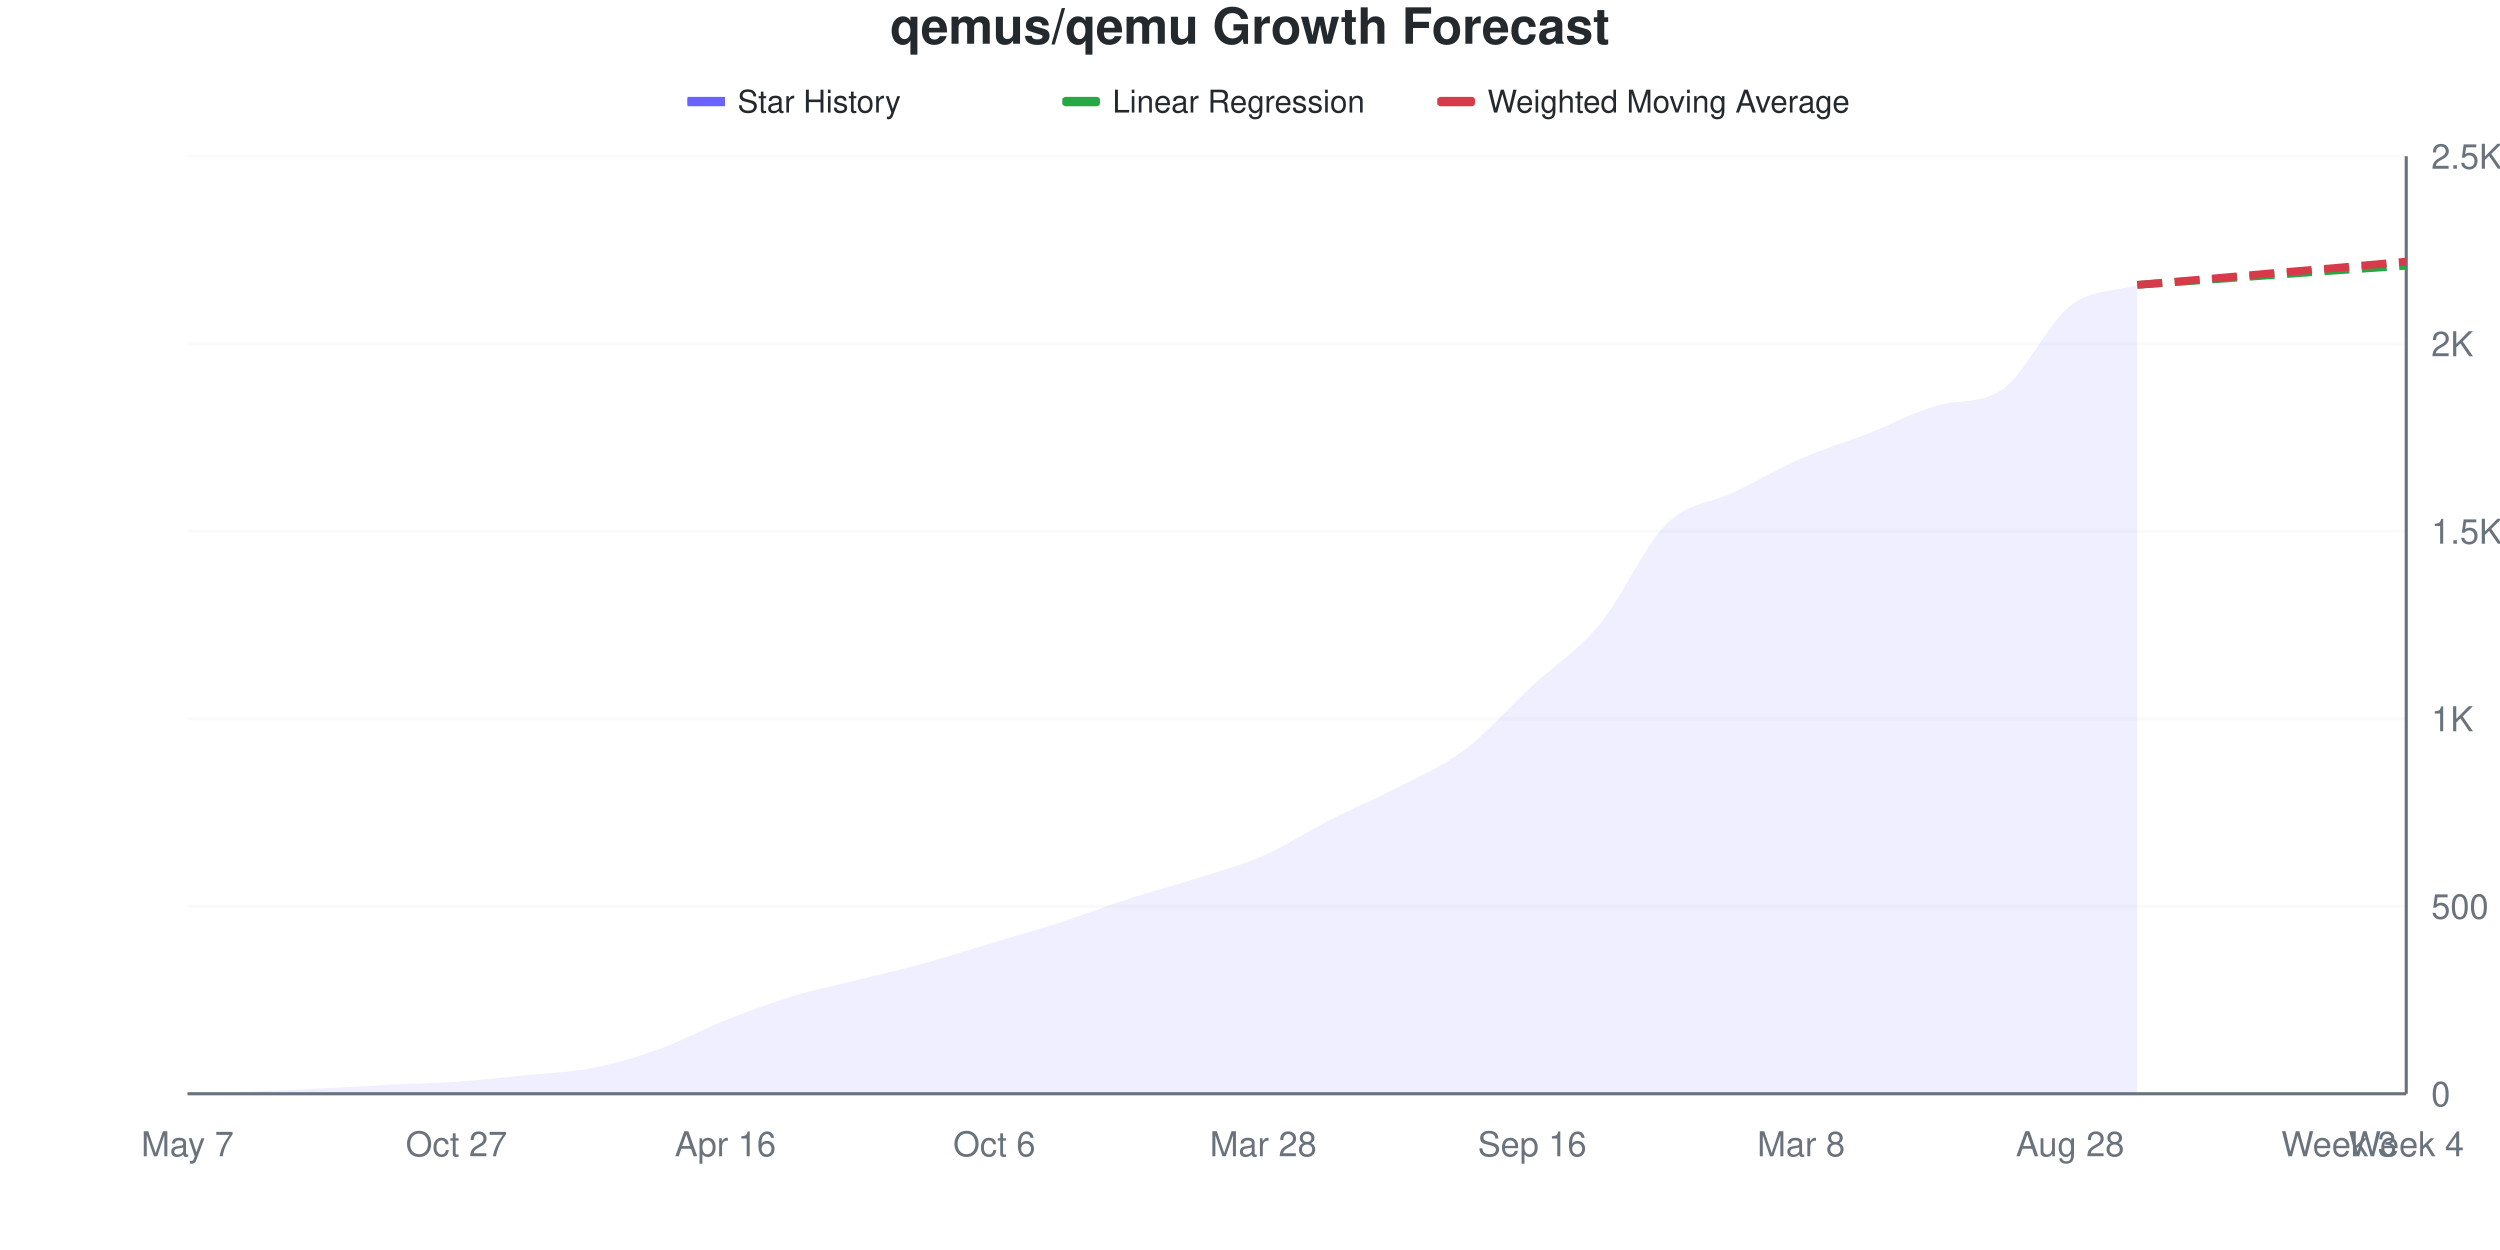
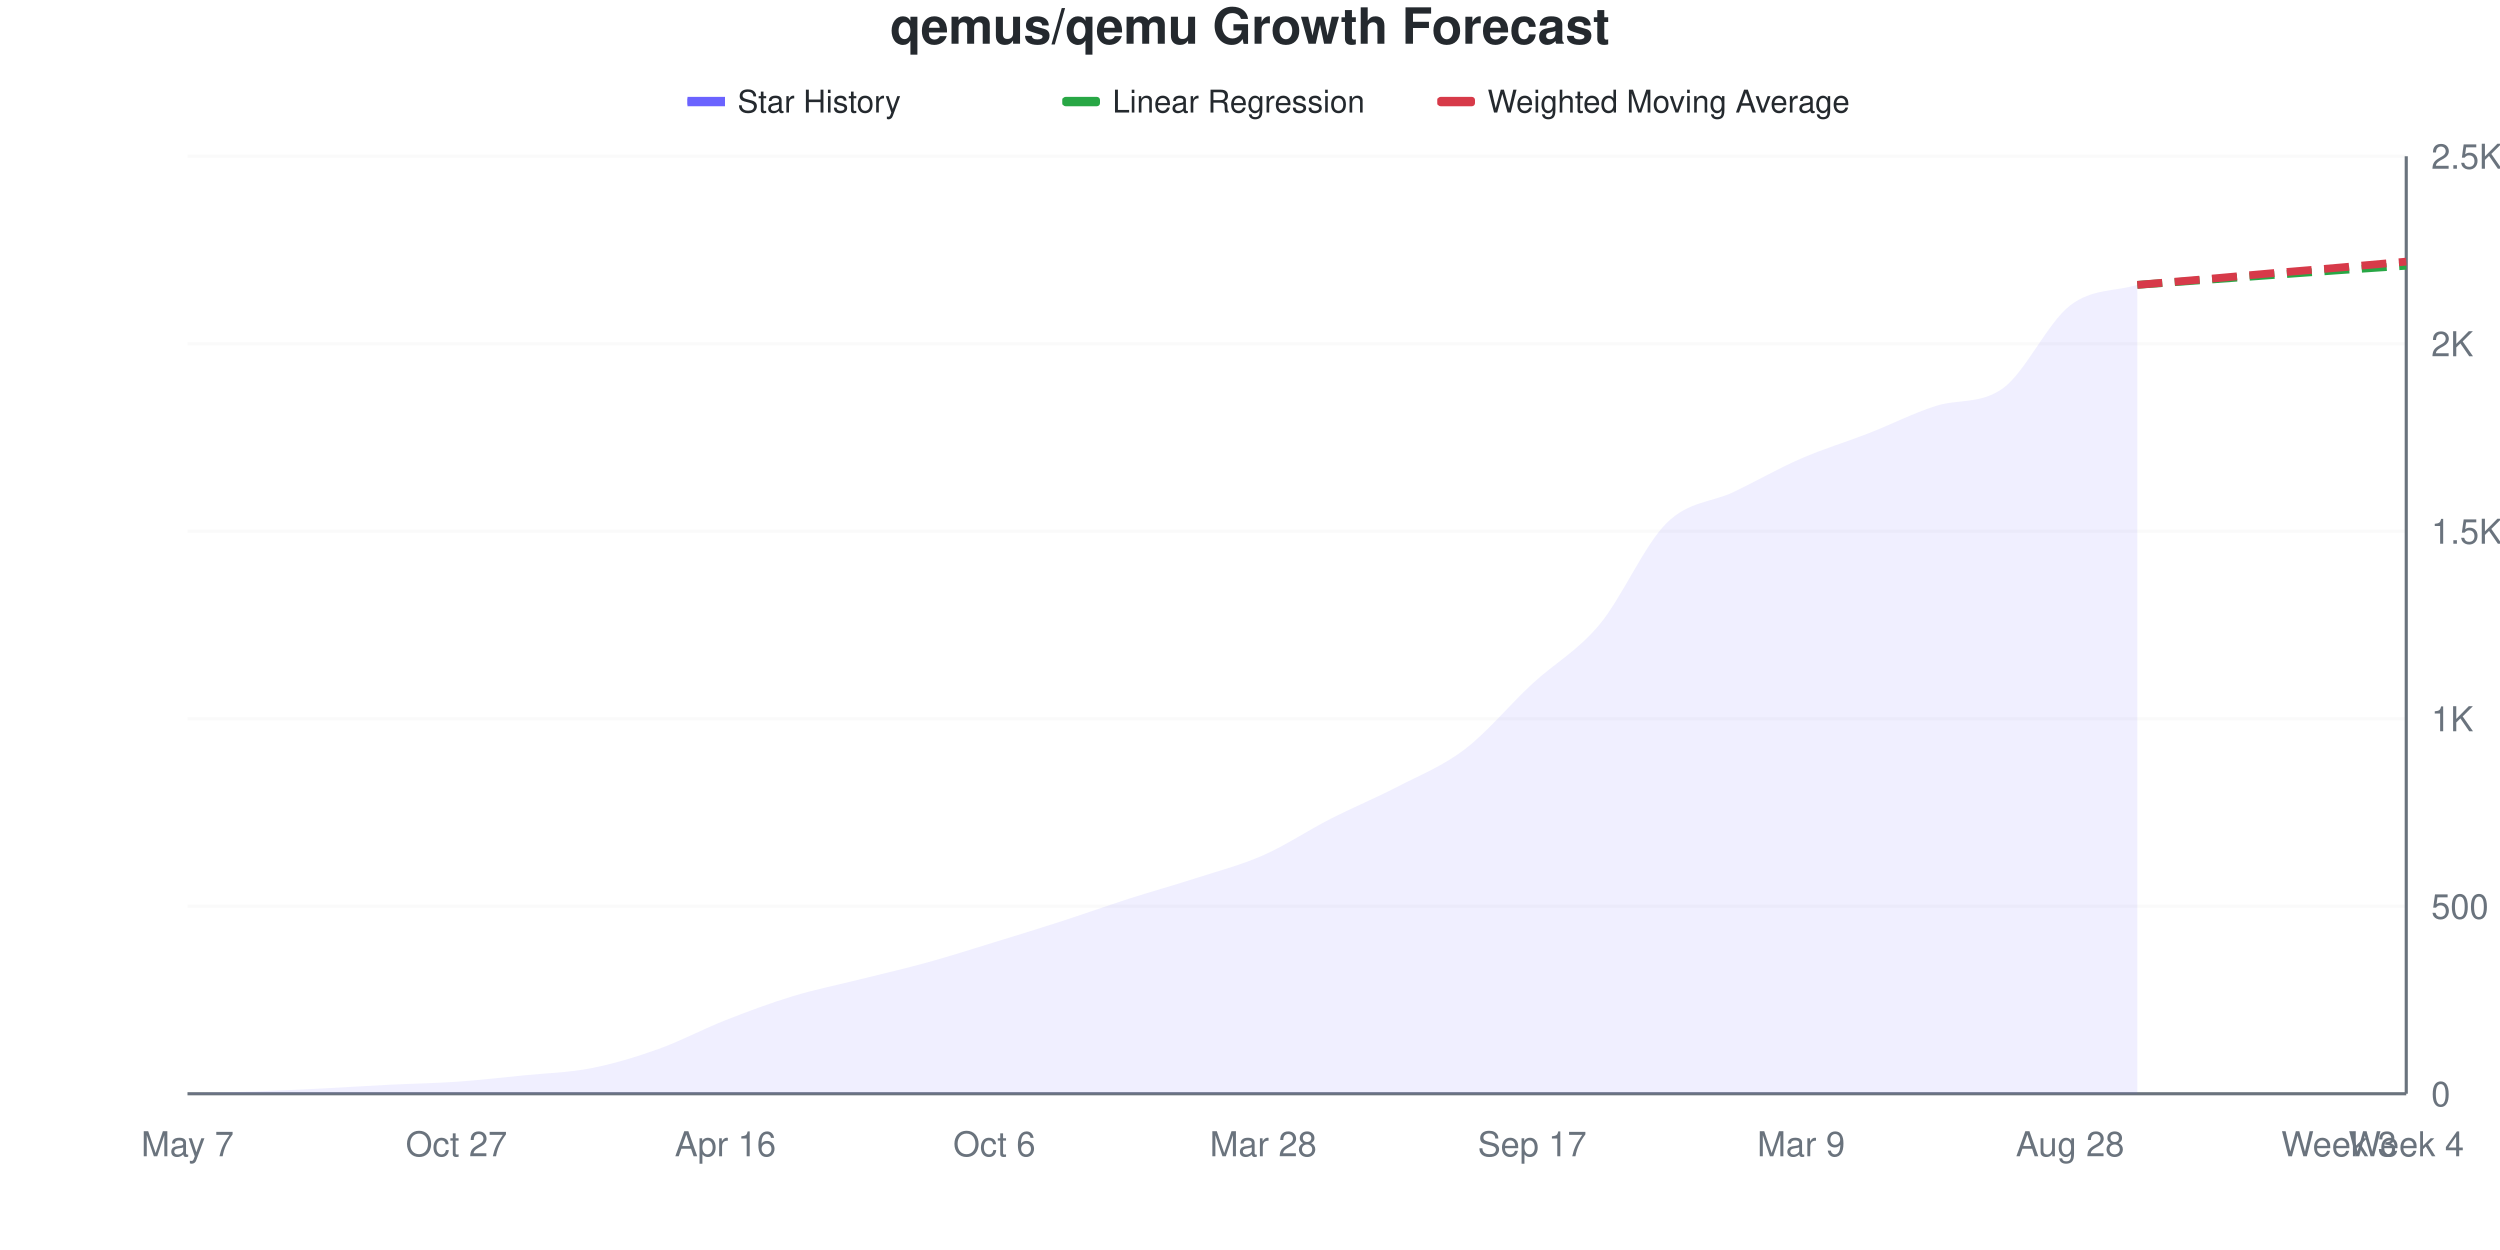
<svg xmlns="http://www.w3.org/2000/svg" viewBox="0 0 800 400" width="800" height="400">
  <style>
    @keyframes drawLine {
      to { stroke-dashoffset: 0; }
    }
    @keyframes fadeInPoint {
      from { opacity: 0; }
      to { opacity: 1; }
    }
    .data-line-0 {
      stroke-dasharray: 1049;
      stroke-dashoffset: 1049;
      animation: drawLine 2s ease-out forwards;
    }
    .data-point {
      opacity: 0;
      animation: fadeInPoint 0.5s ease-out forwards;
    }
    .chart-bg { fill: #fff; }
    .chart-text { fill: #24292e; }
    .chart-muted { fill: #6a737d; }
    .chart-grid { stroke: #eee; }
    .chart-axis { stroke: #6a737d; }
    @media (prefers-color-scheme: dark) {
      .chart-bg { fill: #0d1117; }
      .chart-text { fill: #e6edf3; }
      .chart-muted { fill: #8b949e; }
      .chart-grid { stroke: #21262d; }
      .chart-axis { stroke: #8b949e; }
    }
  </style>
  <rect width="800" height="400" class="chart-bg" />
  <text x="400" y="14" text-anchor="middle" class="chart-text" font-size="16" font-weight="bold" font-family="-apple-system, BlinkMacSystemFont, 'Segoe UI', Helvetica, Arial, sans-serif">qemus/qemu Growth Forecast</text>
  <g class="legend">
    <rect x="220" y="31" width="12" height="3" fill="#6b63ff" />
    <line x1="220" y1="32.5" x2="232" y2="32.5" stroke="#6b63ff" stroke-width="2" />
    <text x="236" y="36" class="chart-text" font-size="10" font-family="-apple-system, BlinkMacSystemFont, 'Segoe UI', Helvetica, Arial, sans-serif">Star History</text>
    <rect x="340" y="31" width="12" height="3" fill="#28a745" rx="1" />
    <line x1="340" y1="32.5" x2="352" y2="32.5" stroke="#28a745" stroke-width="2" stroke-dasharray="4,2" />
    <text x="356" y="36" class="chart-text" font-size="10" font-family="-apple-system, BlinkMacSystemFont, 'Segoe UI', Helvetica, Arial, sans-serif">Linear Regression</text>
    <rect x="460" y="31" width="12" height="3" fill="#d73a49" rx="1" />
    <line x1="460" y1="32.5" x2="472" y2="32.5" stroke="#d73a49" stroke-width="2" stroke-dasharray="4,2" />
    <text x="476" y="36" class="chart-text" font-size="10" font-family="-apple-system, BlinkMacSystemFont, 'Segoe UI', Helvetica, Arial, sans-serif">Weighted Moving Average</text>
  </g>
  <g class="grid">
    <line x1="60" y1="350" x2="770" y2="350" class="chart-grid" stroke-opacity="0.3" />
    <text x="778" y="354" text-anchor="start" class="chart-muted" font-size="11" font-family="-apple-system, BlinkMacSystemFont, 'Segoe UI', Helvetica, Arial, sans-serif">0</text>
    <line x1="60" y1="290" x2="770" y2="290" class="chart-grid" stroke-opacity="0.3" />
    <text x="778" y="294" text-anchor="start" class="chart-muted" font-size="11" font-family="-apple-system, BlinkMacSystemFont, 'Segoe UI', Helvetica, Arial, sans-serif">500</text>
    <line x1="60" y1="230" x2="770" y2="230" class="chart-grid" stroke-opacity="0.3" />
    <text x="778" y="234" text-anchor="start" class="chart-muted" font-size="11" font-family="-apple-system, BlinkMacSystemFont, 'Segoe UI', Helvetica, Arial, sans-serif">1K</text>
    <line x1="60" y1="170" x2="770" y2="170" class="chart-grid" stroke-opacity="0.3" />
    <text x="778" y="174" text-anchor="start" class="chart-muted" font-size="11" font-family="-apple-system, BlinkMacSystemFont, 'Segoe UI', Helvetica, Arial, sans-serif">1.5K</text>
    <line x1="60" y1="110" x2="770" y2="110" class="chart-grid" stroke-opacity="0.3" />
    <text x="778" y="114" text-anchor="start" class="chart-muted" font-size="11" font-family="-apple-system, BlinkMacSystemFont, 'Segoe UI', Helvetica, Arial, sans-serif">2K</text>
    <line x1="60" y1="50" x2="770" y2="50" class="chart-grid" stroke-opacity="0.3" />
    <text x="778" y="54" text-anchor="start" class="chart-muted" font-size="11" font-family="-apple-system, BlinkMacSystemFont, 'Segoe UI', Helvetica, Arial, sans-serif">2.5K</text>
  </g>
  <g class="milestones">
    
  </g>
  <g class="x-axis">
    <text x="60" y="370" text-anchor="middle" class="chart-muted" font-size="11" font-family="-apple-system, BlinkMacSystemFont, 'Segoe UI', Helvetica, Arial, sans-serif">May 7</text>
    <text x="146.061" y="370" text-anchor="middle" class="chart-muted" font-size="11" font-family="-apple-system, BlinkMacSystemFont, 'Segoe UI', Helvetica, Arial, sans-serif">Oct 27</text>
    <text x="232.121" y="370" text-anchor="middle" class="chart-muted" font-size="11" font-family="-apple-system, BlinkMacSystemFont, 'Segoe UI', Helvetica, Arial, sans-serif">Apr 16</text>
    <text x="318.182" y="370" text-anchor="middle" class="chart-muted" font-size="11" font-family="-apple-system, BlinkMacSystemFont, 'Segoe UI', Helvetica, Arial, sans-serif">Oct 6</text>
    <text x="404.242" y="370" text-anchor="middle" class="chart-muted" font-size="11" font-family="-apple-system, BlinkMacSystemFont, 'Segoe UI', Helvetica, Arial, sans-serif">Mar 28</text>
-     <text x="490.303" y="370" text-anchor="middle" class="chart-muted" font-size="11" font-family="-apple-system, BlinkMacSystemFont, 'Segoe UI', Helvetica, Arial, sans-serif">Sep 16</text>
-     <text x="576.364" y="370" text-anchor="middle" class="chart-muted" font-size="11" font-family="-apple-system, BlinkMacSystemFont, 'Segoe UI', Helvetica, Arial, sans-serif">Mar 8</text>
+     <text x="490.303" y="370" text-anchor="middle" class="chart-muted" font-size="11" font-family="-apple-system, BlinkMacSystemFont, 'Segoe UI', Helvetica, Arial, sans-serif">Sep 17</text>
+     <text x="576.364" y="370" text-anchor="middle" class="chart-muted" font-size="11" font-family="-apple-system, BlinkMacSystemFont, 'Segoe UI', Helvetica, Arial, sans-serif">Mar 9</text>
    <text x="662.424" y="370" text-anchor="middle" class="chart-muted" font-size="11" font-family="-apple-system, BlinkMacSystemFont, 'Segoe UI', Helvetica, Arial, sans-serif">Aug 28</text>
    <text x="748.485" y="370" text-anchor="middle" class="chart-muted" font-size="11" font-family="-apple-system, BlinkMacSystemFont, 'Segoe UI', Helvetica, Arial, sans-serif">Week 3</text>
    <text x="770" y="370" text-anchor="middle" class="chart-muted" font-size="11" font-family="-apple-system, BlinkMacSystemFont, 'Segoe UI', Helvetica, Arial, sans-serif">Week 4</text>
  </g>
  <line x1="770" y1="50" x2="770" y2="350" class="chart-axis" stroke-width="1" />
  <line x1="60" y1="350" x2="770" y2="350" class="chart-axis" stroke-width="1" />
-   <path d="M60,350 L60,349.88 C67.172,349.68 74.343,349.54 81.515,349.28 C88.687,349.02 95.859,348.68 103.03,348.32 C110.202,347.96 117.374,347.48 124.545,347.12 C131.717,346.76 138.889,346.66 146.061,346.16 C153.232,345.66 160.404,344.84 167.576,344.12 C174.747,343.4 181.919,343.22 189.091,341.84 C196.263,340.46 203.434,338.4 210.606,335.84 C217.778,333.28 224.949,329.32 232.121,326.48 C239.293,323.64 246.465,320.98 253.636,318.8 C260.808,316.62 267.98,315.2 275.152,313.4 C282.323,311.6 289.495,309.98 296.667,308 C303.838,306.02 311.01,303.68 318.182,301.52 C325.354,299.36 332.525,297.36 339.697,295.04 C346.869,292.72 354.04,289.92 361.212,287.6 C368.384,285.28 375.556,283.42 382.727,281.12 C389.899,278.82 397.071,276.94 404.242,273.8 C411.414,270.66 418.586,265.92 425.758,262.28 C432.929,258.64 440.101,255.7 447.273,251.96 C454.444,248.22 461.616,245.26 468.788,239.84 C475.96,234.42 483.131,226.1 490.303,219.44 C497.475,212.78 504.646,208.52 511.818,199.88 C518.99,191.24 526.162,174.66 533.333,167.6 C540.505,160.54 547.677,161 554.848,157.52 C562.02,154.04 569.192,149.86 576.364,146.72 C583.535,143.58 590.707,141.48 597.879,138.68 C605.051,135.88 612.222,132.103 619.394,129.92 C626.566,127.737 633.737,129.459 640.909,124.52 C648.081,119.581 655.253,103.44 662.424,97.88 C669.596,92.32 676.768,93.4 683.939,91.16 L683.939,350 L60,350 Z" fill="#6b63ff" fill-opacity="0.1" />
-   <path d="M60,350 L60,349.88 C67.172,349.68 74.343,349.54 81.515,349.28 C88.687,349.02 95.859,348.68 103.03,348.32 C110.202,347.96 117.374,347.48 124.545,347.12 C131.717,346.76 138.889,346.66 146.061,346.16 C153.232,345.66 160.404,344.84 167.576,344.12 C174.747,343.4 181.919,343.22 189.091,341.84 C196.263,340.46 203.434,338.4 210.606,335.84 C217.778,333.28 224.949,329.32 232.121,326.48 C239.293,323.64 246.465,320.98 253.636,318.8 C260.808,316.62 267.98,315.2 275.152,313.4 C282.323,311.6 289.495,309.98 296.667,308 C303.838,306.02 311.01,303.68 318.182,301.52 C325.354,299.36 332.525,297.36 339.697,295.04 C346.869,292.72 354.04,289.92 361.212,287.6 C368.384,285.28 375.556,283.42 382.727,281.12 C389.899,278.82 397.071,276.94 404.242,273.8 C411.414,270.66 418.586,265.92 425.758,262.28 C432.929,258.64 440.101,255.7 447.273,251.96 C454.444,248.22 461.616,245.26 468.788,239.84 C475.96,234.42 483.131,226.1 490.303,219.44 C497.475,212.78 504.646,208.52 511.818,199.88 C518.99,191.24 526.162,174.66 533.333,167.6 C540.505,160.54 547.677,161 554.848,157.52 C562.02,154.04 569.192,149.86 576.364,146.72 C583.535,143.58 590.707,141.48 597.879,138.68 C605.051,135.88 612.222,132.103 619.394,129.92 C626.566,127.737 633.737,129.459 640.909,124.52 C648.081,119.581 655.253,103.44 662.424,97.88 C669.596,92.32 676.768,93.4 683.939,91.16" fill="none" stroke="#6b63ff" stroke-width="2.5" class="data-line-0" />
+   <path d="M60,350 L60,349.88 C67.172,349.68 74.343,349.54 81.515,349.28 C88.687,349.02 95.859,348.68 103.03,348.32 C110.202,347.96 117.374,347.48 124.545,347.12 C131.717,346.76 138.889,346.66 146.061,346.16 C153.232,345.66 160.404,344.84 167.576,344.12 C174.747,343.4 181.919,343.24 189.091,341.84 C196.263,340.44 203.434,338.28 210.606,335.72 C217.778,333.16 224.949,329.3 232.121,326.48 C239.293,323.66 246.465,320.98 253.636,318.8 C260.808,316.62 267.98,315.2 275.152,313.4 C282.323,311.6 289.495,309.98 296.667,308 C303.838,306.02 311.01,303.72 318.182,301.52 C325.354,299.32 332.525,297.12 339.697,294.8 C346.869,292.48 354.04,289.9 361.212,287.6 C368.384,285.3 375.556,283.32 382.727,281 C389.899,278.68 397.071,276.84 404.242,273.68 C411.414,270.52 418.586,265.7 425.758,262.04 C432.929,258.38 440.101,255.44 447.273,251.72 C454.444,248 461.616,245.2 468.788,239.72 C475.96,234.24 483.131,225.48 490.303,218.84 C497.475,212.2 504.646,208.46 511.818,199.88 C518.99,191.3 526.162,174.44 533.333,167.36 C540.505,160.28 547.677,160.84 554.848,157.4 C562.02,153.96 569.192,149.84 576.364,146.72 C583.535,143.6 590.707,141.48 597.879,138.68 C605.051,135.88 612.222,132.225 619.394,129.92 C626.566,127.615 633.737,129.428 640.909,124.28 C648.081,119.132 655.253,103.28 662.424,97.76 C669.596,92.24 676.768,93.36 683.939,91.16 L683.939,350 L60,350 Z" fill="#6b63ff" fill-opacity="0.1" />
+   <path d="M60,350 L60,349.88 C67.172,349.68 74.343,349.54 81.515,349.28 C88.687,349.02 95.859,348.68 103.03,348.32 C110.202,347.96 117.374,347.48 124.545,347.12 C131.717,346.76 138.889,346.66 146.061,346.16 C153.232,345.66 160.404,344.84 167.576,344.12 C174.747,343.4 181.919,343.24 189.091,341.84 C196.263,340.44 203.434,338.28 210.606,335.72 C217.778,333.16 224.949,329.3 232.121,326.48 C239.293,323.66 246.465,320.98 253.636,318.8 C260.808,316.62 267.98,315.2 275.152,313.4 C282.323,311.6 289.495,309.98 296.667,308 C303.838,306.02 311.01,303.72 318.182,301.52 C325.354,299.32 332.525,297.12 339.697,294.8 C346.869,292.48 354.04,289.9 361.212,287.6 C368.384,285.3 375.556,283.32 382.727,281 C389.899,278.68 397.071,276.84 404.242,273.68 C411.414,270.52 418.586,265.7 425.758,262.04 C432.929,258.38 440.101,255.44 447.273,251.72 C454.444,248 461.616,245.2 468.788,239.72 C475.96,234.24 483.131,225.48 490.303,218.84 C497.475,212.2 504.646,208.46 511.818,199.88 C518.99,191.3 526.162,174.44 533.333,167.36 C540.505,160.28 547.677,160.84 554.848,157.4 C562.02,153.96 569.192,149.84 576.364,146.72 C583.535,143.6 590.707,141.48 597.879,138.68 C605.051,135.88 612.222,132.225 619.394,129.92 C626.566,127.615 633.737,129.428 640.909,124.28 C648.081,119.132 655.253,103.28 662.424,97.76 C669.596,92.24 676.768,93.36 683.939,91.16" fill="none" stroke="#6b63ff" stroke-width="2.5" class="data-line-0" />
  <path d="M683.939,91.16 C691.111,90.64 698.283,90.12 705.455,89.6 C712.626,89.08 719.798,88.56 726.97,88.04 C734.141,87.52 741.313,86.98 748.485,86.48 C755.657,85.98 762.828,85.52 770,85.04" fill="none" stroke="#28a745" stroke-width="2.5" stroke-dasharray="8,4" />
  <path d="M683.939,91.16 C691.111,90.56 698.283,89.98 705.455,89.36 C712.626,88.74 719.798,88.06 726.97,87.44 C734.141,86.82 741.313,86.26 748.485,85.64 C755.657,85.02 762.828,84.36 770,83.72" fill="none" stroke="#d73a49" stroke-width="2.5" stroke-dasharray="8,4" />
  <g class="points">
    <circle cx="60" cy="349.88" r="4" fill="#6b63ff" class="data-point" style="animation-delay: 1.50s" />
    <circle cx="81.515" cy="349.28" r="4" fill="#6b63ff" class="data-point" style="animation-delay: 1.55s" />
    <circle cx="103.03" cy="348.32" r="4" fill="#6b63ff" class="data-point" style="animation-delay: 1.60s" />
    <circle cx="124.545" cy="347.12" r="4" fill="#6b63ff" class="data-point" style="animation-delay: 1.65s" />
    <circle cx="146.061" cy="346.16" r="4" fill="#6b63ff" class="data-point" style="animation-delay: 1.70s" />
    <circle cx="167.576" cy="344.12" r="4" fill="#6b63ff" class="data-point" style="animation-delay: 1.75s" />
    <circle cx="189.091" cy="341.84" r="4" fill="#6b63ff" class="data-point" style="animation-delay: 1.80s" />
-     <circle cx="210.606" cy="335.84" r="4" fill="#6b63ff" class="data-point" style="animation-delay: 1.85s" />
+     <circle cx="210.606" cy="335.72" r="4" fill="#6b63ff" class="data-point" style="animation-delay: 1.85s" />
    <circle cx="232.121" cy="326.48" r="4" fill="#6b63ff" class="data-point" style="animation-delay: 1.90s" />
    <circle cx="253.636" cy="318.8" r="4" fill="#6b63ff" class="data-point" style="animation-delay: 1.95s" />
    <circle cx="275.152" cy="313.4" r="4" fill="#6b63ff" class="data-point" style="animation-delay: 2.00s" />
    <circle cx="296.667" cy="308" r="4" fill="#6b63ff" class="data-point" style="animation-delay: 2.05s" />
    <circle cx="318.182" cy="301.52" r="4" fill="#6b63ff" class="data-point" style="animation-delay: 2.10s" />
-     <circle cx="339.697" cy="295.04" r="4" fill="#6b63ff" class="data-point" style="animation-delay: 2.15s" />
+     <circle cx="339.697" cy="294.8" r="4" fill="#6b63ff" class="data-point" style="animation-delay: 2.15s" />
    <circle cx="361.212" cy="287.6" r="4" fill="#6b63ff" class="data-point" style="animation-delay: 2.20s" />
-     <circle cx="382.727" cy="281.12" r="4" fill="#6b63ff" class="data-point" style="animation-delay: 2.25s" />
-     <circle cx="404.242" cy="273.8" r="4" fill="#6b63ff" class="data-point" style="animation-delay: 2.30s" />
-     <circle cx="425.758" cy="262.28" r="4" fill="#6b63ff" class="data-point" style="animation-delay: 2.35s" />
-     <circle cx="447.273" cy="251.96" r="4" fill="#6b63ff" class="data-point" style="animation-delay: 2.40s" />
-     <circle cx="468.788" cy="239.84" r="4" fill="#6b63ff" class="data-point" style="animation-delay: 2.45s" />
-     <circle cx="490.303" cy="219.44" r="4" fill="#6b63ff" class="data-point" style="animation-delay: 2.50s" />
+     <circle cx="382.727" cy="281" r="4" fill="#6b63ff" class="data-point" style="animation-delay: 2.25s" />
+     <circle cx="404.242" cy="273.68" r="4" fill="#6b63ff" class="data-point" style="animation-delay: 2.30s" />
+     <circle cx="425.758" cy="262.04" r="4" fill="#6b63ff" class="data-point" style="animation-delay: 2.35s" />
+     <circle cx="447.273" cy="251.72" r="4" fill="#6b63ff" class="data-point" style="animation-delay: 2.40s" />
+     <circle cx="468.788" cy="239.72" r="4" fill="#6b63ff" class="data-point" style="animation-delay: 2.45s" />
+     <circle cx="490.303" cy="218.84" r="4" fill="#6b63ff" class="data-point" style="animation-delay: 2.50s" />
    <circle cx="511.818" cy="199.88" r="4" fill="#6b63ff" class="data-point" style="animation-delay: 2.55s" />
-     <circle cx="533.333" cy="167.6" r="4" fill="#6b63ff" class="data-point" style="animation-delay: 2.60s" />
-     <circle cx="554.848" cy="157.52" r="4" fill="#6b63ff" class="data-point" style="animation-delay: 2.65s" />
+     <circle cx="533.333" cy="167.36" r="4" fill="#6b63ff" class="data-point" style="animation-delay: 2.60s" />
+     <circle cx="554.848" cy="157.4" r="4" fill="#6b63ff" class="data-point" style="animation-delay: 2.65s" />
    <circle cx="576.364" cy="146.72" r="4" fill="#6b63ff" class="data-point" style="animation-delay: 2.70s" />
    <circle cx="597.879" cy="138.68" r="4" fill="#6b63ff" class="data-point" style="animation-delay: 2.75s" />
    <circle cx="619.394" cy="129.92" r="4" fill="#6b63ff" class="data-point" style="animation-delay: 2.80s" />
-     <circle cx="640.909" cy="124.52" r="4" fill="#6b63ff" class="data-point" style="animation-delay: 2.85s" />
-     <circle cx="662.424" cy="97.88" r="4" fill="#6b63ff" class="data-point" style="animation-delay: 2.90s" />
+     <circle cx="640.909" cy="124.28" r="4" fill="#6b63ff" class="data-point" style="animation-delay: 2.85s" />
+     <circle cx="662.424" cy="97.76" r="4" fill="#6b63ff" class="data-point" style="animation-delay: 2.90s" />
    <circle cx="683.939" cy="91.16" r="4" fill="#6b63ff" class="data-point" style="animation-delay: 2.95s" />
  </g>
</svg>
